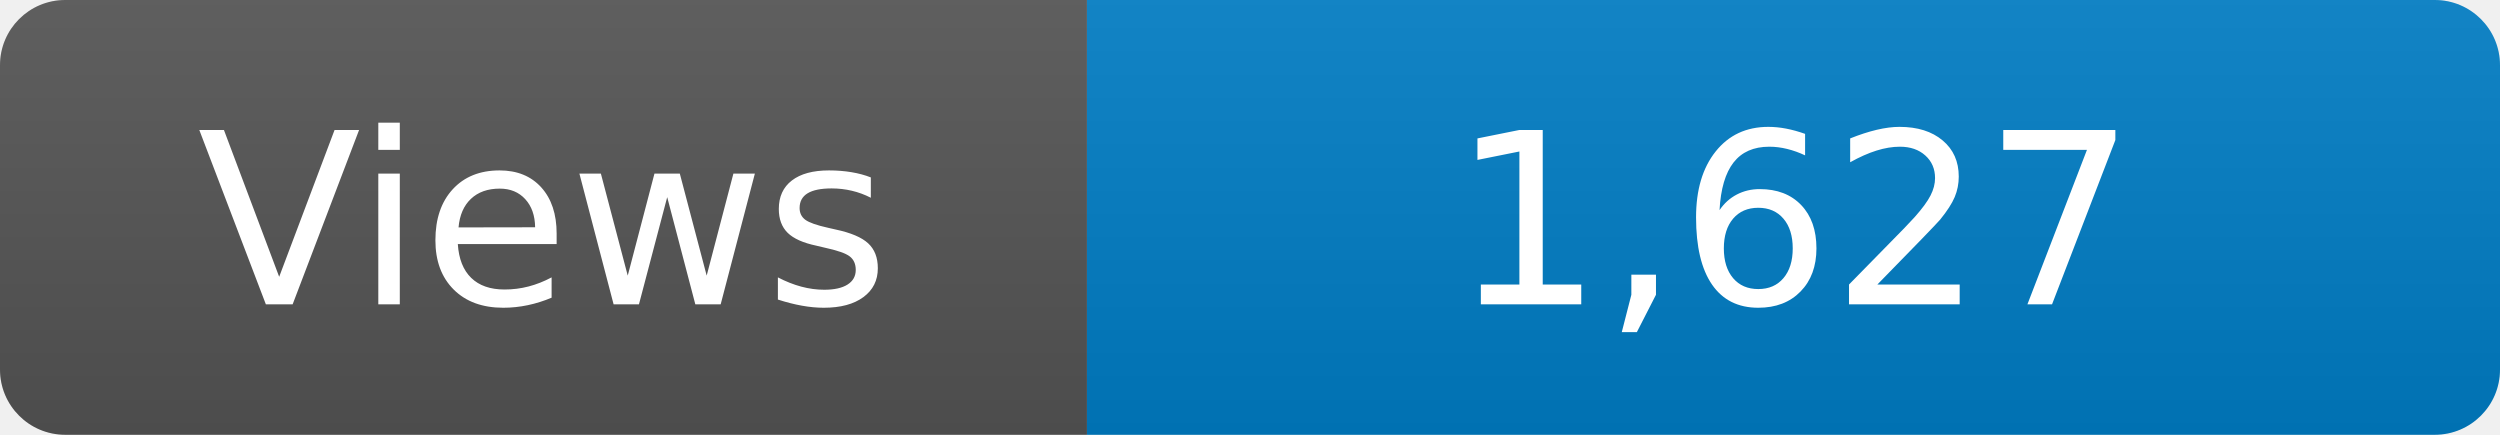
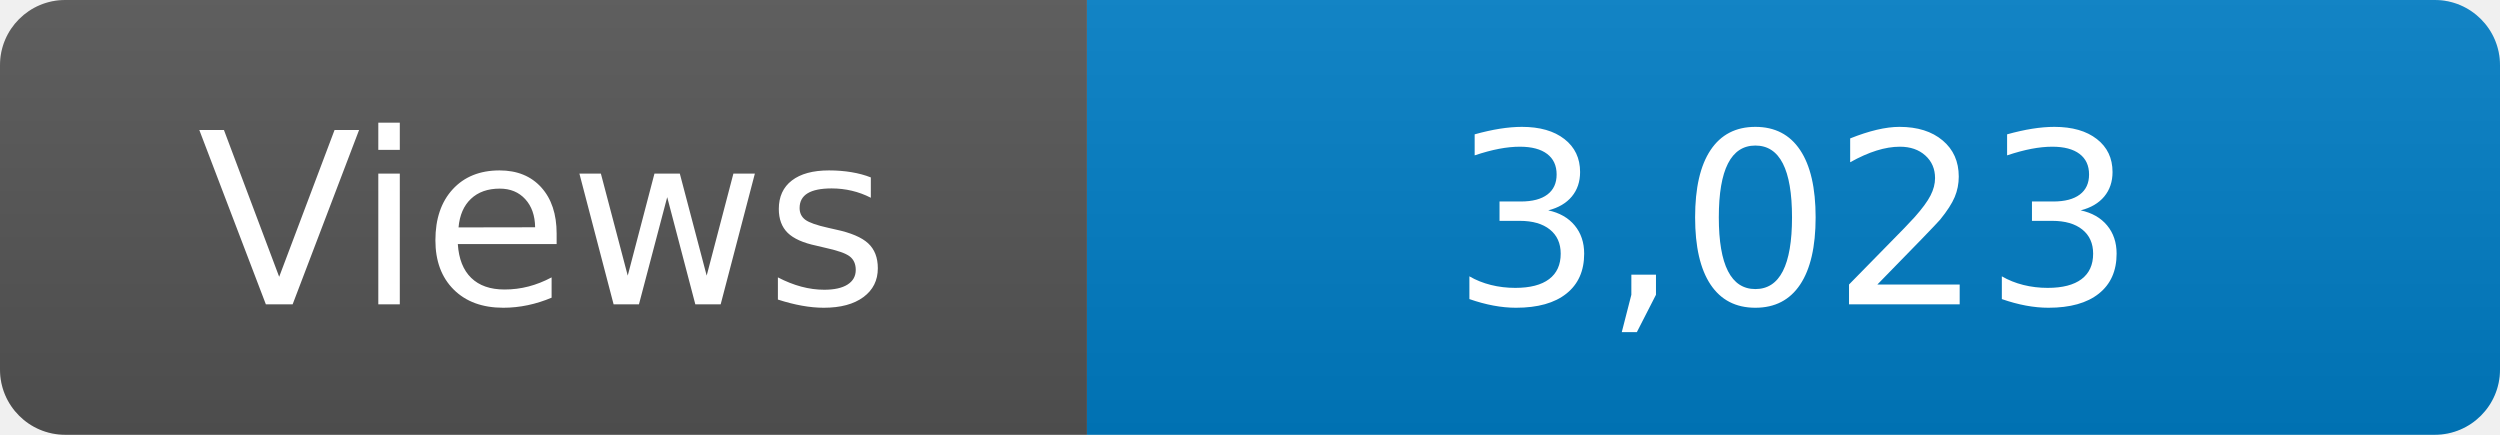
<svg xmlns="http://www.w3.org/2000/svg" width="115" height="20" role="img" aria-label="Maintained?: yes">
  <linearGradient id="s" x2="0" y2="100%">
    <stop offset="0" stop-color="#bbb" stop-opacity=".1" />
    <stop offset="1" stop-opacity=".1" />
  </linearGradient>
  <clipPath id="r">
    <rect width="115" height="20" rx="3" fill="#fff" />
  </clipPath>
  <g clip-path="url(#r)">
    <rect width="50" height="20" fill="#555" />
    <rect x="50" width="160" height="20" fill="#007ec6" />
    <rect width="115" height="20" fill="url(#s)" />
  </g>
  <g fill="#fff" text-anchor="middle" font-family="Verdana,Geneva,DejaVu Sans,sans-serif" font-size="110">
    <text x="250" y="140" transform="scale(.1)" fill="#fff">Views</text>
-     <text x="825" y="140" transform="scale(.1)" fill="#fff">1,627</text>
+     <text x="825" y="140" transform="scale(.1)" fill="#fff">3,023</text>
  </g>
</svg>
